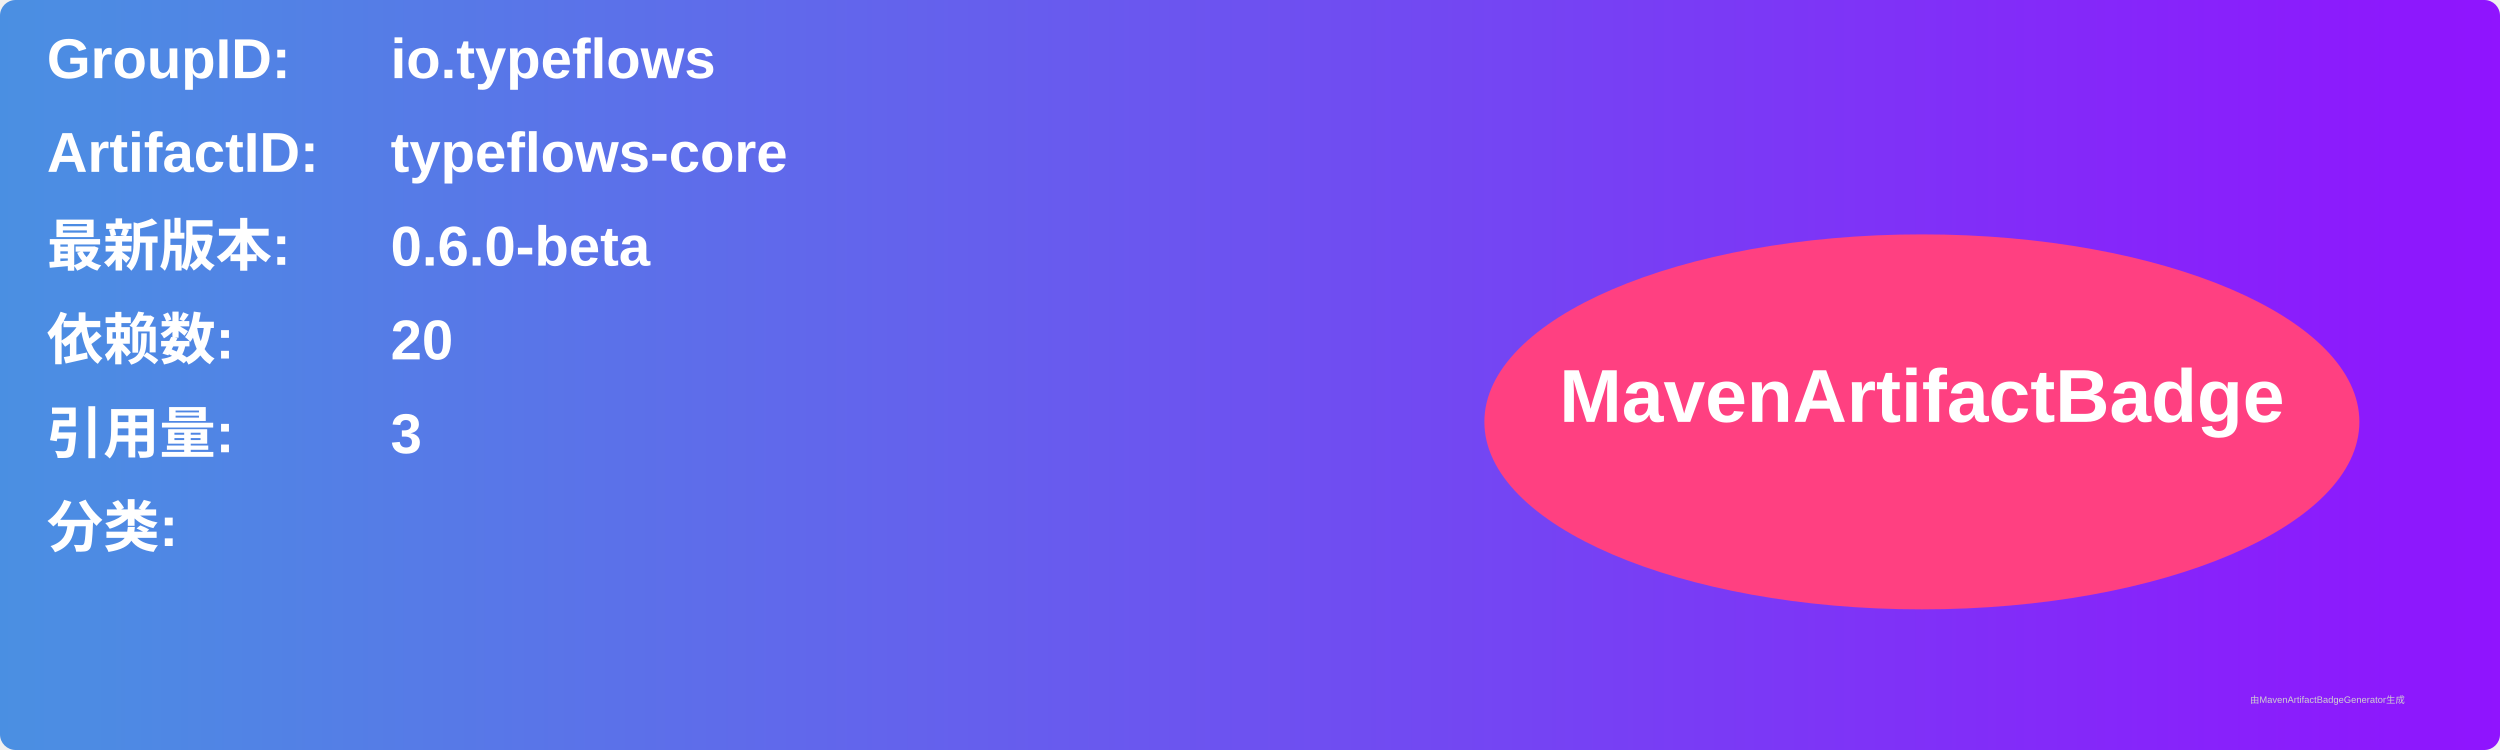
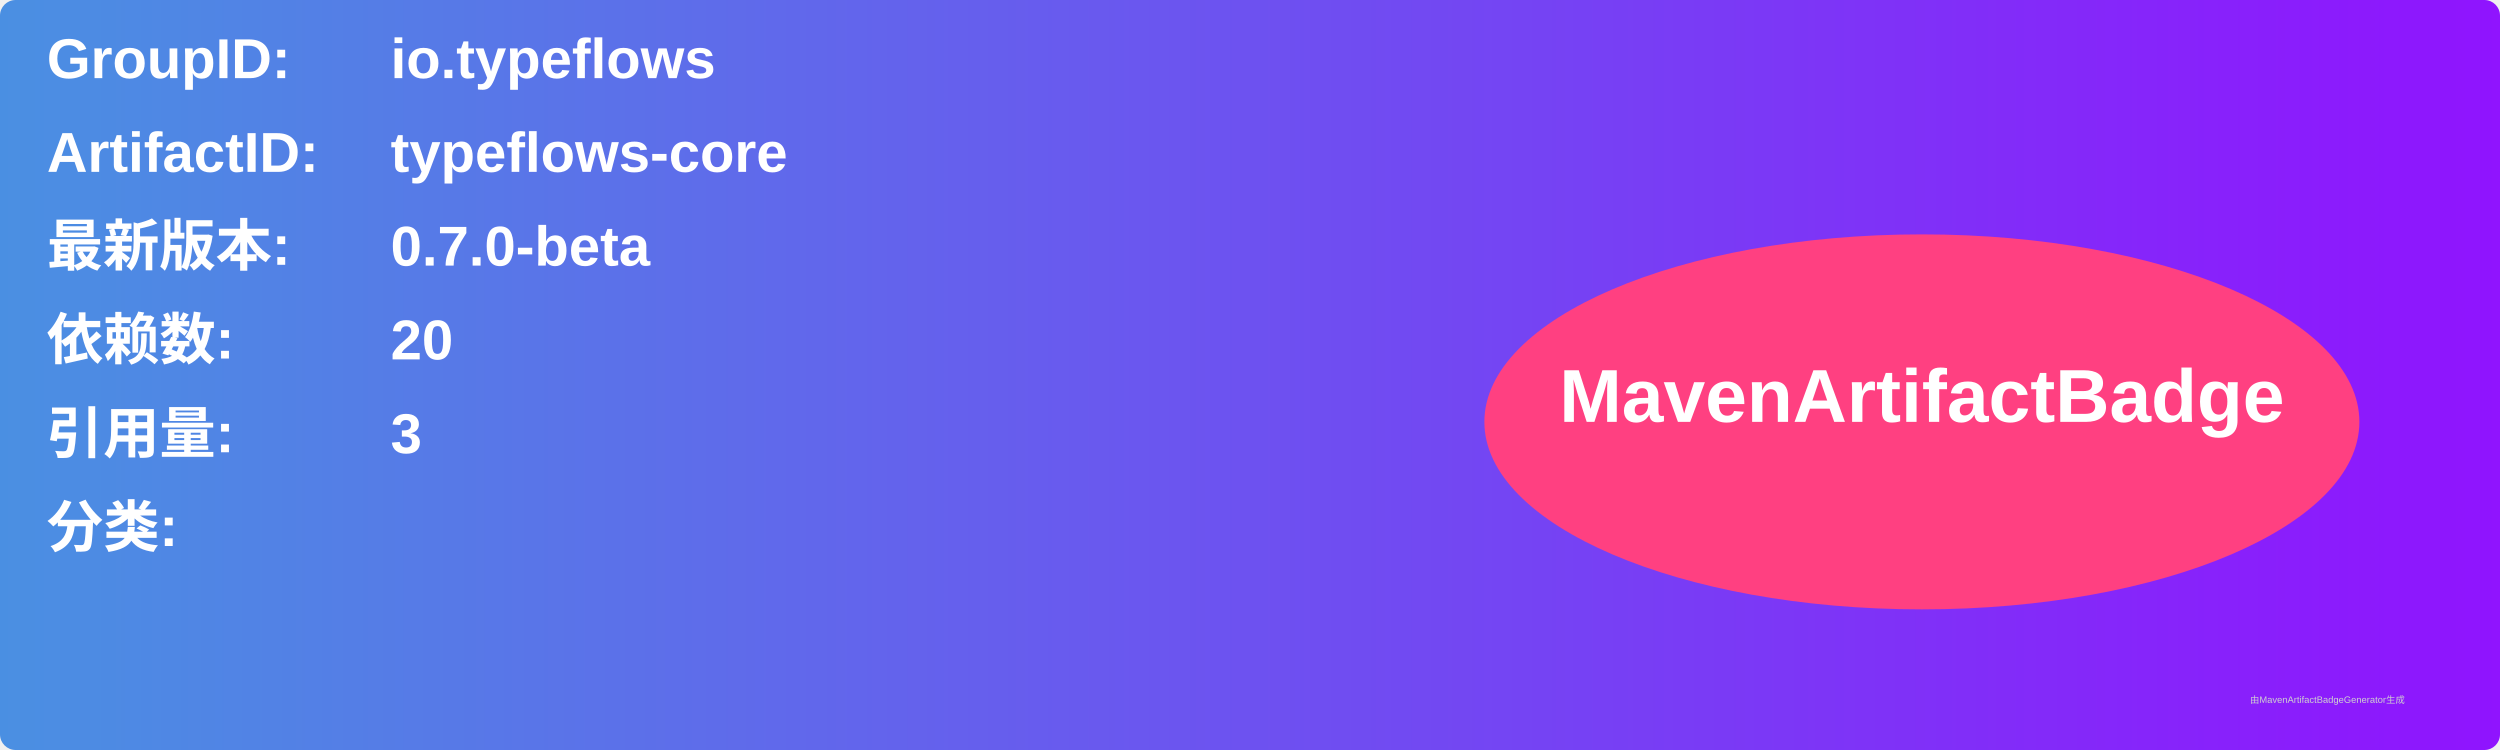
<svg xmlns="http://www.w3.org/2000/svg" width="800" height="240" viewBox="0 0 800 240">
  <linearGradient id="grad" x1="0%" y1="0%" x2="100%" y2="0%">
    <stop offset="0%" stop-color="#4a90e2" />
    <stop offset="100%" stop-color="#9013fe" />
  </linearGradient>
  <rect width="100%" height="100%" rx="5" ry="5" fill="url(#grad)" />
  <g transform="translate(15, 15)">
    <text x="0" y="10" font-family="Arial" font-size="18" fill="white" font-weight="bold" width="260">GroupID:</text>
    <text x="110" y="10" font-family="Arial" font-size="18" fill="white" font-weight="bold" width="460">io.typeflows</text>
    <text x="0" y="40" font-family="Arial" font-size="18" fill="white" font-weight="bold" width="260">ArtifactID:</text>
    <text x="110" y="40" font-family="Arial" font-size="18" fill="white" font-weight="bold" width="460">typeflows-core</text>
    <text x="0" y="70" font-family="Arial" font-size="18" fill="white" font-weight="bold">最新版本:</text>
    <text x="110" y="70" font-family="Arial" font-size="18" fill="white" font-weight="bold">
-       <tspan font-weight="bold">0.6.0-beta</tspan>
+       <tspan font-weight="bold">0.7.0-beta</tspan>
    </text>
    <text x="0" y="100" font-family="Arial" font-size="18" fill="white" font-weight="bold">依赖数: </text>
    <text x="110" y="100" font-family="Arial" font-size="18" fill="white">
      <tspan font-weight="bold">20</tspan>
    </text>
    <text x="0" y="130" font-family="Arial" font-size="18" fill="white" font-weight="bold">引用量: </text>
    <text x="110" y="130" font-family="Arial" font-size="18" fill="white">
      <tspan font-weight="bold">3</tspan>
    </text>
    <text x="0" y="160" font-family="Arial" font-size="18" fill="white" font-weight="bold">分类:</text>
    <text x="10" y="190" font-family="Arial" font-size="10" fill="white">
      <tspan font-weight="bold" />
    </text>
    <ellipse cx="600" cy="120" rx="140" ry="60" fill="#ff4081" />
    <text x="600" y="120" text-anchor="middle" font-family="Arial" font-size="24" fill="white" font-weight="bold">MavenArtifactBadge</text>
  </g>
  <text x="720" y="225" font-family="Arial" font-size="3" fill="#d0d0d0">由MavenArtifactBadgeGenerator生成</text>
</svg>
